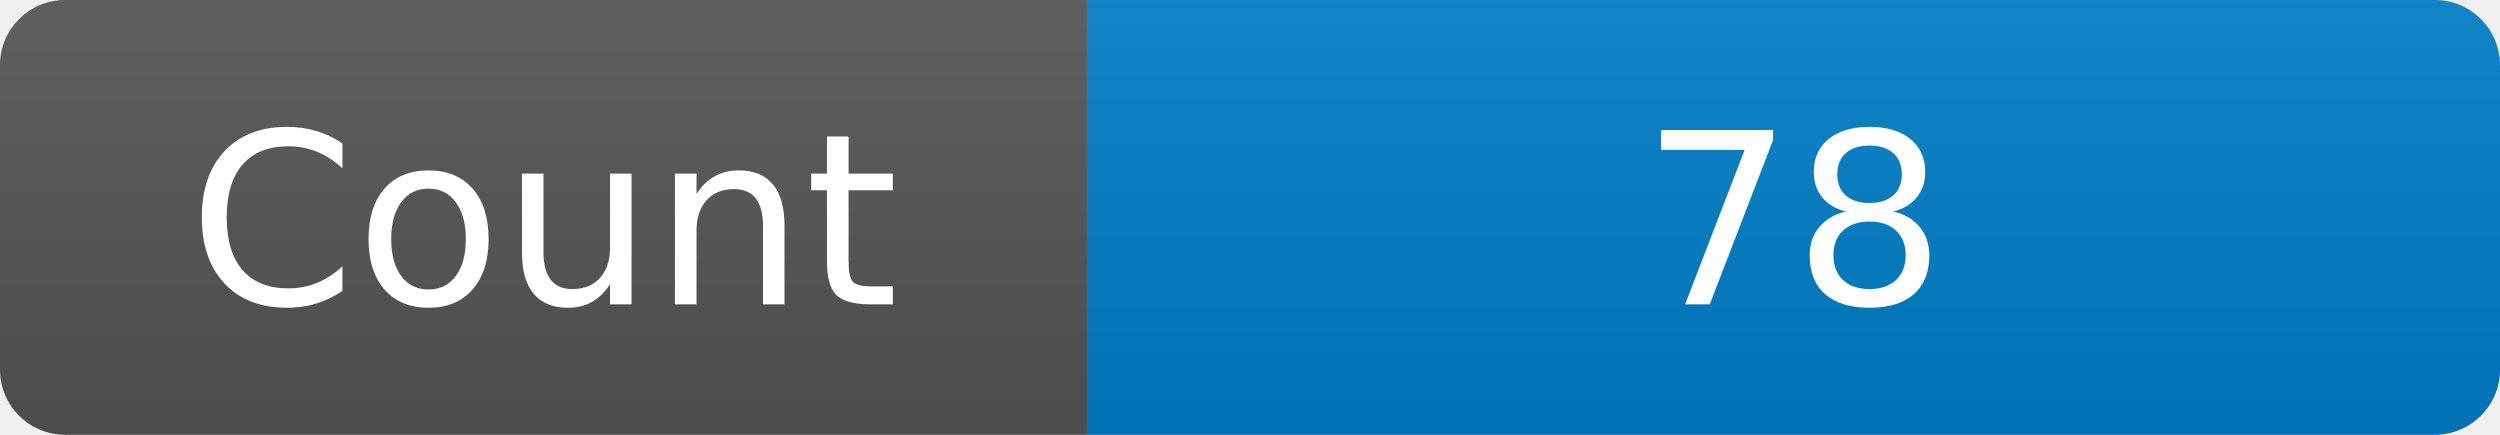
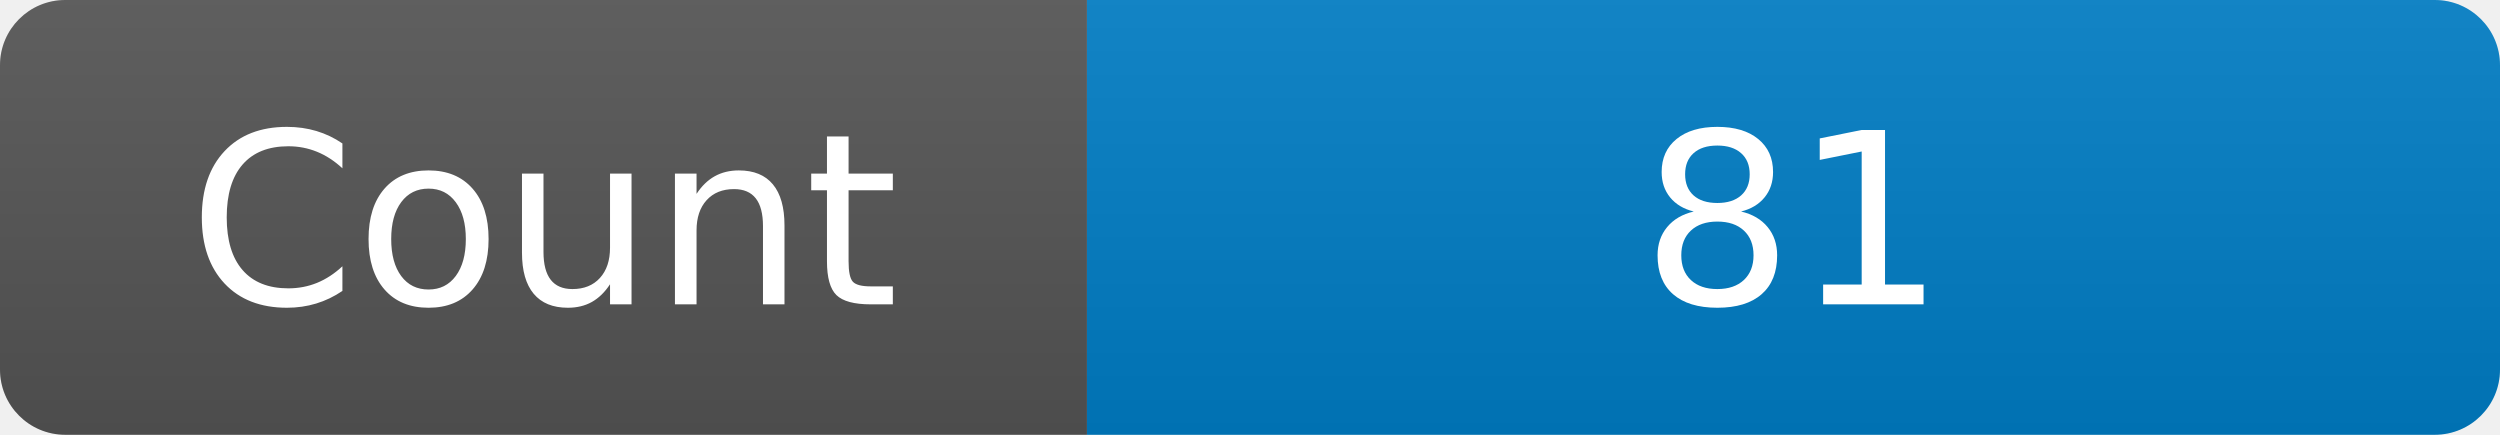
<svg xmlns="http://www.w3.org/2000/svg" width="115" height="20" role="img" aria-label="Maintained?: yes">
  <linearGradient id="s" x2="0" y2="100%">
    <stop offset="0" stop-color="#bbb" stop-opacity=".1" />
    <stop offset="1" stop-opacity=".1" />
  </linearGradient>
  <clipPath id="r">
    <rect width="115" height="20" rx="3" fill="#fff" />
  </clipPath>
  <g clip-path="url(#r)">
    <rect width="50" height="20" fill="#555" />
    <rect x="50" width="160" height="20" fill="#007ec6" />
    <rect width="115" height="20" fill="url(#s)" />
  </g>
  <g fill="#fff" text-anchor="middle" font-family="Verdana,Geneva,DejaVu Sans,sans-serif" font-size="110">
    <text x="250" y="140" transform="scale(.1)" fill="#fff">Count</text>
-     <text x="825" y="140" transform="scale(.1)" fill="#fff">78</text>
+     <text x="825" y="140" transform="scale(.1)" fill="#fff">81</text>
  </g>
</svg>
